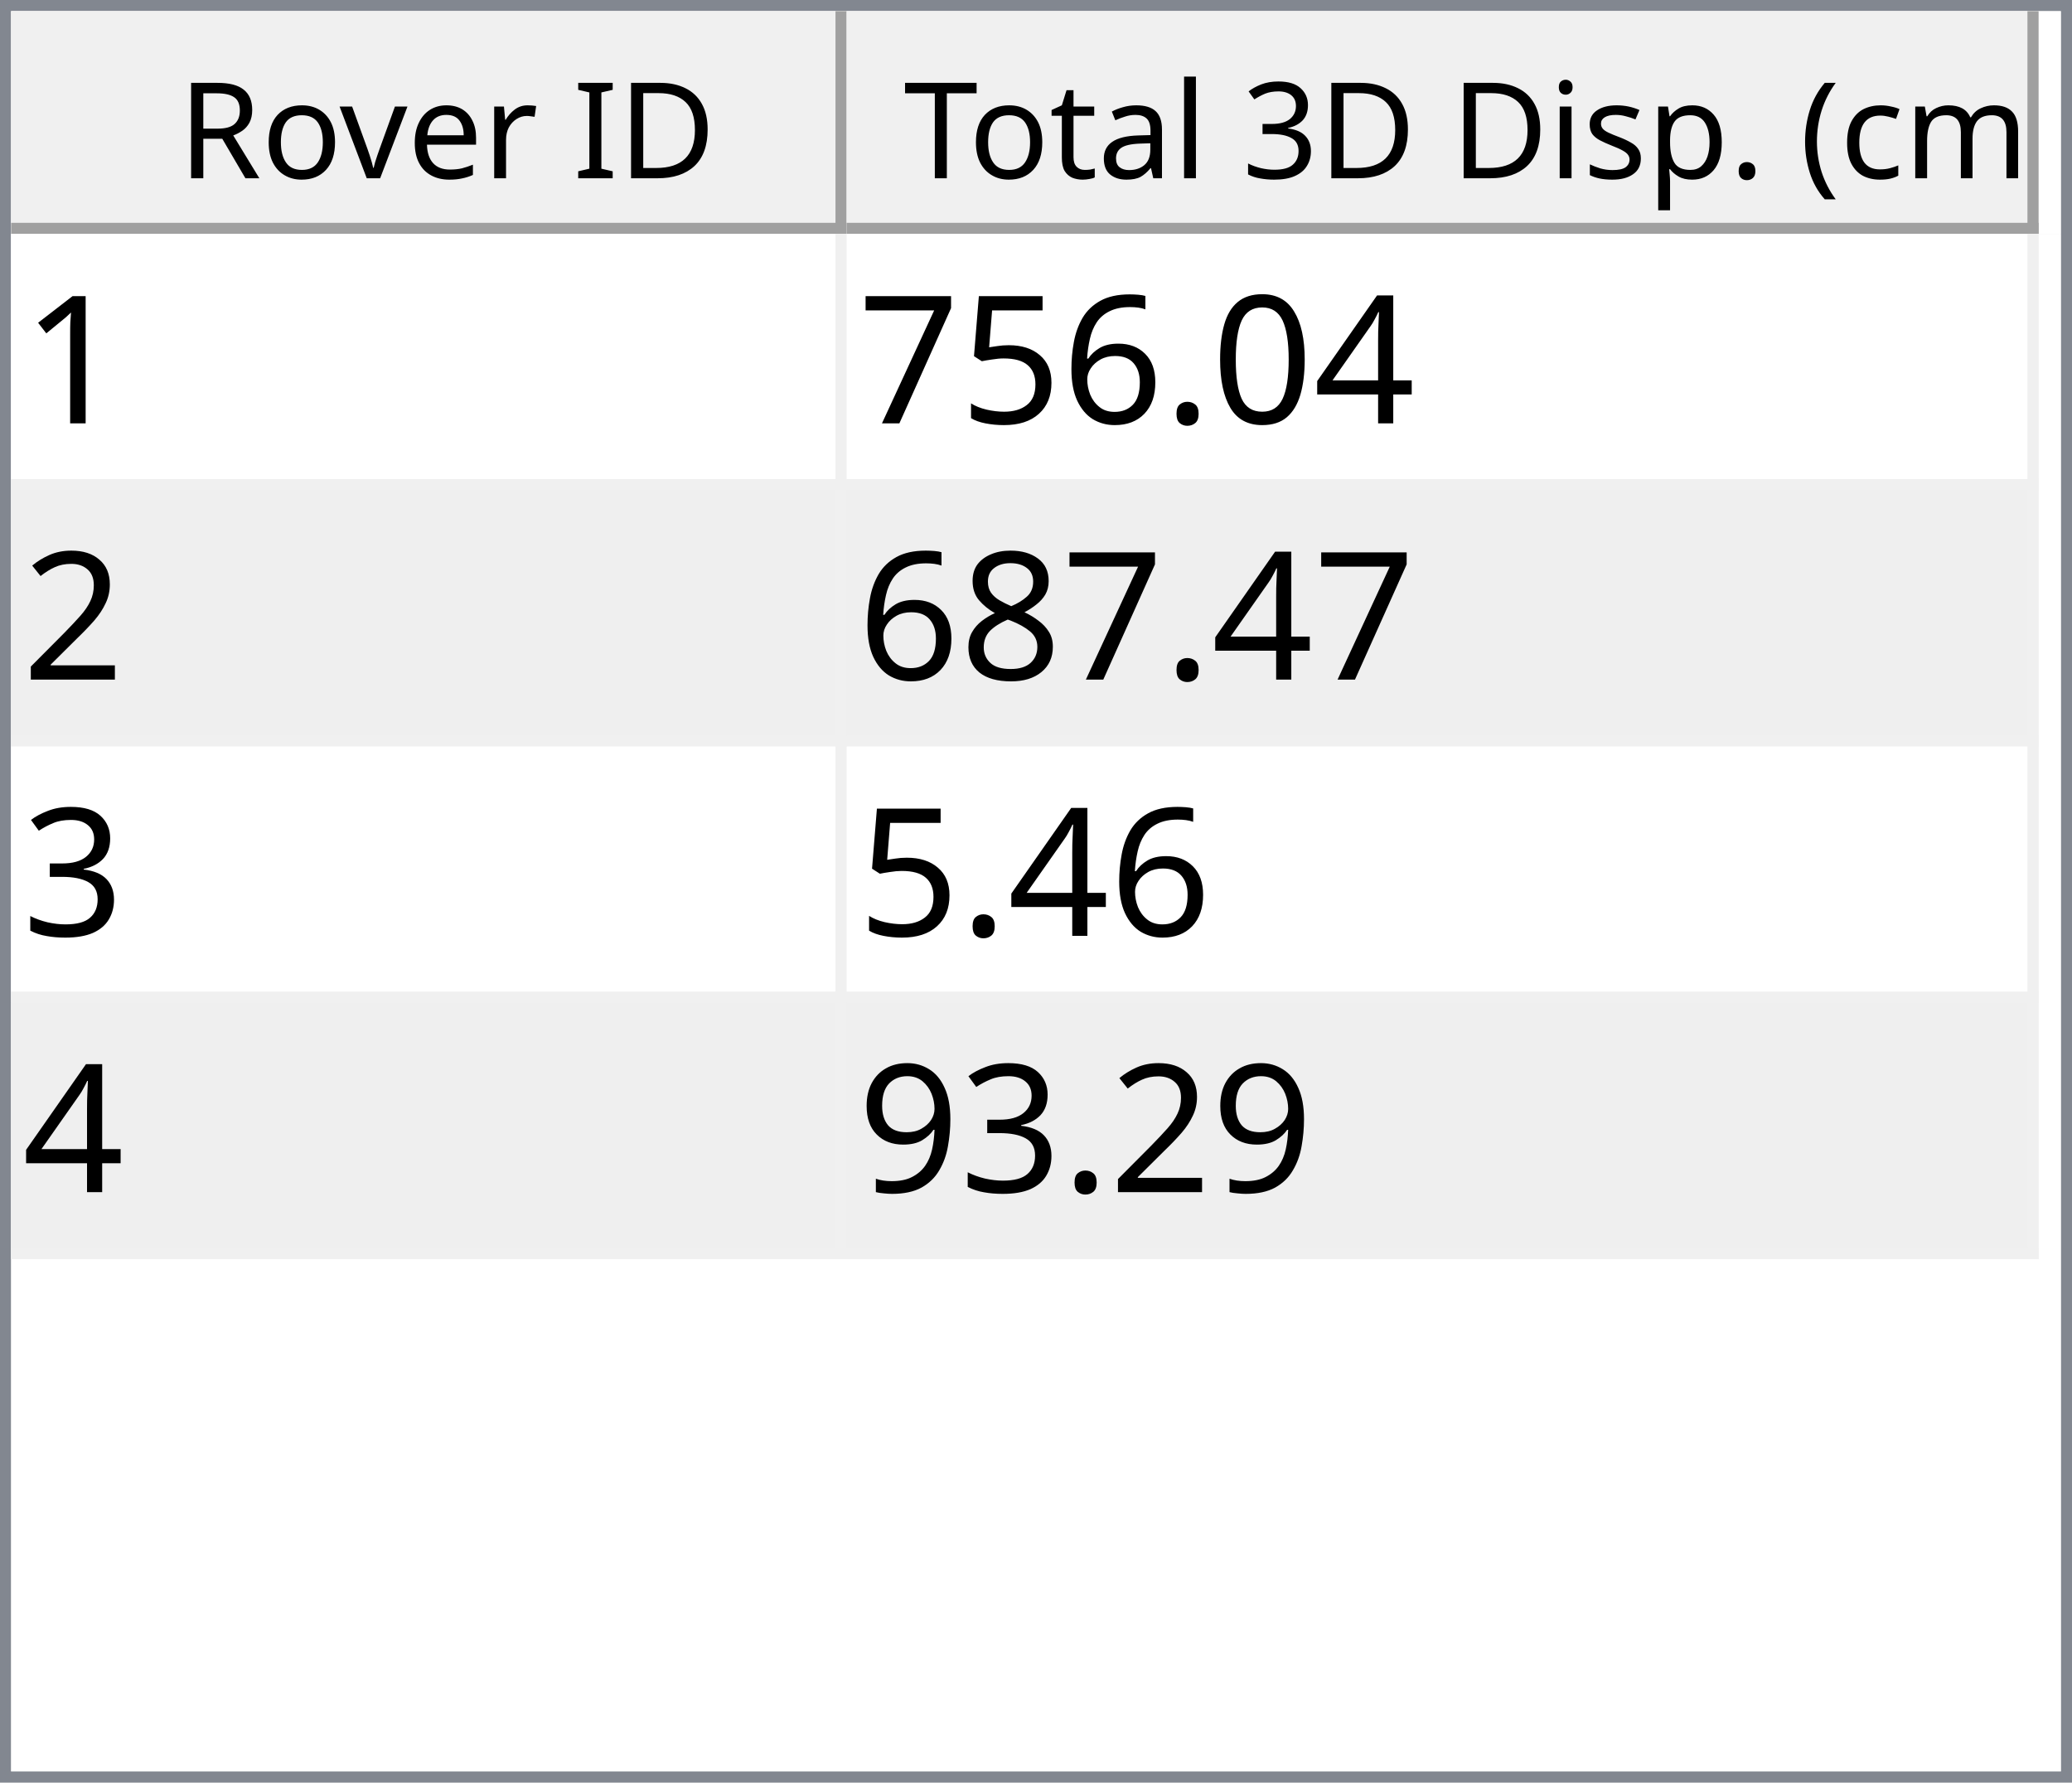
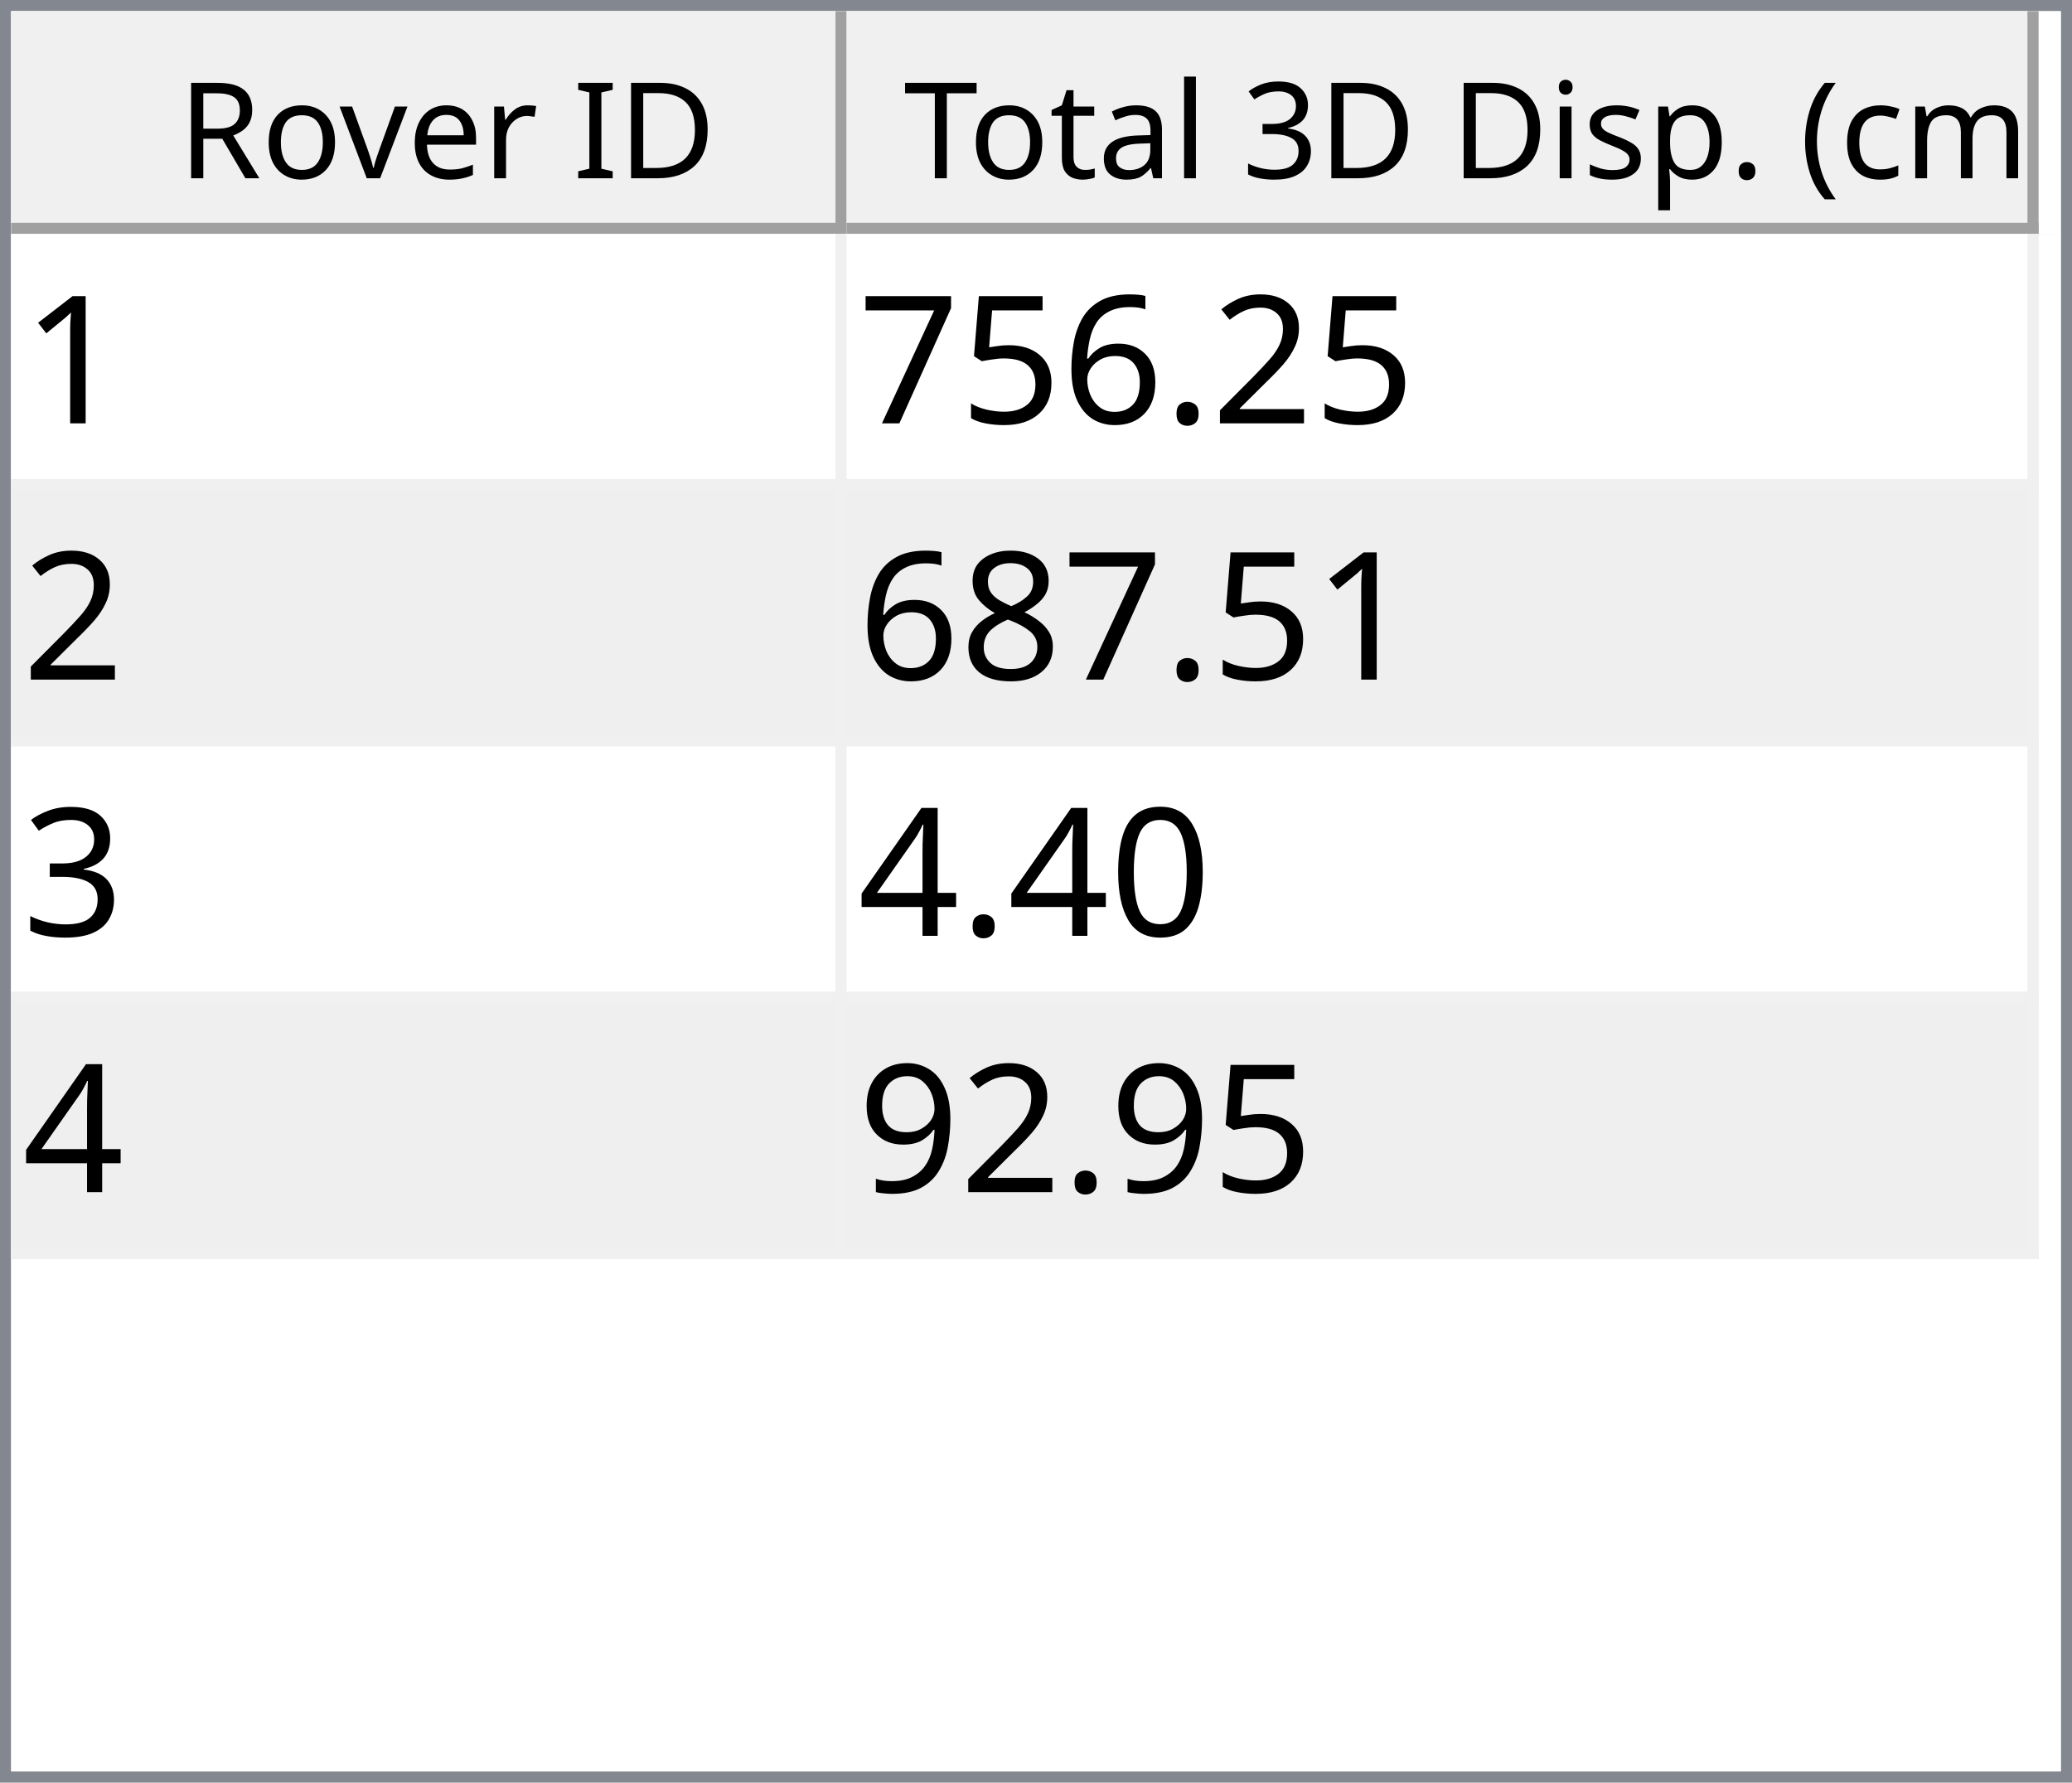
<svg xmlns="http://www.w3.org/2000/svg" style="fill-opacity:1; color-rendering:auto; color-interpolation:auto; text-rendering:auto; stroke:black; stroke-linecap:square; stroke-miterlimit:10; shape-rendering:auto; stroke-opacity:1; fill:black; stroke-dasharray:none; font-weight:normal; stroke-width:1; font-family:'Dialog'; font-style:normal; stroke-linejoin:miter; font-size:12px; stroke-dashoffset:0; image-rendering:auto;" width="186" height="160">
  <defs id="genericDefs" />
  <g>
    <defs id="defs1">
      <clipPath clipPathUnits="userSpaceOnUse" id="clipPath1">
        <path d="M0 0 L186 0 L186 160 L0 160 L0 0 Z" />
      </clipPath>
      <clipPath clipPathUnits="userSpaceOnUse" id="clipPath2">
        <path d="M0 0 L0 160 L186 160 L186 0 Z" />
      </clipPath>
      <clipPath clipPathUnits="userSpaceOnUse" id="clipPath3">
        <path d="M0 0 L0 20 L184 20 L184 0 Z" />
      </clipPath>
      <clipPath clipPathUnits="userSpaceOnUse" id="clipPath4">
        <path d="M0 0 L0 20 L75 20 L75 0 Z" />
      </clipPath>
      <clipPath clipPathUnits="userSpaceOnUse" id="clipPath5">
        <path d="M1 1 L1 19 L74 19 L74 1 Z" />
      </clipPath>
      <clipPath clipPathUnits="userSpaceOnUse" id="clipPath6">
        <path d="M0 0 L0 18 L73 18 L73 0 Z" />
      </clipPath>
      <clipPath clipPathUnits="userSpaceOnUse" id="clipPath7">
        <path d="M-0.5 -0.5 L-0.5 19.5 L74.5 19.5 L74.5 -0.5 Z" />
      </clipPath>
      <clipPath clipPathUnits="userSpaceOnUse" id="clipPath8">
        <path d="M0 0 L0 20 L107 20 L107 0 Z" />
      </clipPath>
      <clipPath clipPathUnits="userSpaceOnUse" id="clipPath9">
        <path d="M1 1 L1 19 L106 19 L106 1 Z" />
      </clipPath>
      <clipPath clipPathUnits="userSpaceOnUse" id="clipPath10">
        <path d="M0 0 L0 18 L105 18 L105 0 Z" />
      </clipPath>
      <clipPath clipPathUnits="userSpaceOnUse" id="clipPath11">
        <path d="M-0.5 -0.5 L-0.5 19.5 L106.5 19.5 L106.5 -0.5 Z" />
      </clipPath>
      <clipPath clipPathUnits="userSpaceOnUse" id="clipPath12">
        <path d="M0 0 L0 138 L184 138 L184 0 Z" />
      </clipPath>
      <clipPath clipPathUnits="userSpaceOnUse" id="clipPath13">
        <path d="M0 0 L0 92 L182 92 L182 0 Z" />
      </clipPath>
      <clipPath clipPathUnits="userSpaceOnUse" id="clipPath14">
        <path d="M-0.5 -0.5 L-0.5 91.5 L181.5 91.5 L181.5 -0.5 Z" />
      </clipPath>
      <clipPath clipPathUnits="userSpaceOnUse" id="clipPath15">
        <path d="M0 0 L0 22 L74 22 L74 0 Z" />
      </clipPath>
      <clipPath clipPathUnits="userSpaceOnUse" id="clipPath16">
        <path d="M0 0 L0 22 L106 22 L106 0 Z" />
      </clipPath>
      <font horiz-adv-x="64.551" id="font1">
        <font-face ascent="107.91" descent="25.098" units-per-em="100" style="font-style:normal; font-family:Segoe UI; font-weight:normal;" />
        <missing-glyph horiz-adv-x="64.551" d="M8.109 0 L8.109 68.266 L56.453 68.266 L56.453 0 L8.109 0 ZM15.328 7.234 L49.219 7.234 L49.219 61.031 L15.328 61.031 L15.328 7.234 Z" />
        <glyph unicode="D" horiz-adv-x="70.117" d="M9.188 0 L9.188 70.016 L28.516 70.016 Q65.531 70.016 65.531 35.891 Q65.531 19.672 55.25 9.836 Q44.969 0 27.734 0 L9.188 0 ZM17.391 62.594 L17.391 7.422 L27.828 7.422 Q41.609 7.422 49.273 14.797 Q56.938 22.172 56.938 35.688 Q56.938 62.594 28.328 62.594 L17.391 62.594 Z" />
        <glyph unicode="I" horiz-adv-x="26.611" d="M17.391 0 L9.188 0 L9.188 70.016 L17.391 70.016 L17.391 0 Z" />
        <glyph unicode=" " horiz-adv-x="27.393" d="" />
        <glyph unicode="r" horiz-adv-x="34.766" d="M34.188 41.891 Q32.078 43.5 28.125 43.5 Q23 43.5 19.555 38.672 Q16.109 33.844 16.109 25.484 L16.109 0 L8.109 0 L8.109 50 L16.109 50 L16.109 39.703 L16.312 39.703 Q18.016 44.969 21.531 47.922 Q25.047 50.875 29.391 50.875 Q32.516 50.875 34.188 50.203 L34.188 41.891 Z" />
        <glyph unicode="e" horiz-adv-x="52.295" d="M48.297 23 L12.984 23 Q13.188 14.656 17.484 10.109 Q21.781 5.562 29.297 5.562 Q37.75 5.562 44.828 11.141 L44.828 3.609 Q38.234 -1.172 27.391 -1.172 Q16.797 -1.172 10.742 5.641 Q4.688 12.453 4.688 24.812 Q4.688 36.469 11.305 43.82 Q17.922 51.172 27.734 51.172 Q37.547 51.172 42.922 44.828 Q48.297 38.484 48.297 27.203 L48.297 23 ZM40.094 29.781 Q40.047 36.719 36.75 40.578 Q33.453 44.438 27.594 44.438 Q21.922 44.438 17.969 40.383 Q14.016 36.328 13.094 29.781 L40.094 29.781 Z" />
        <glyph unicode="v" horiz-adv-x="47.9" d="M47.406 50 L27.484 0 L19.625 0 L0.688 50 L9.469 50 L22.172 13.672 Q23.578 9.672 23.922 6.688 L24.125 6.688 Q24.609 10.453 25.688 13.484 L38.969 50 L47.406 50 Z" />
        <glyph unicode="o" horiz-adv-x="58.594" d="M29 -1.172 Q17.922 -1.172 11.305 5.836 Q4.688 12.844 4.688 24.422 Q4.688 37.016 11.57 44.094 Q18.453 51.172 30.172 51.172 Q41.359 51.172 47.633 44.289 Q53.906 37.406 53.906 25.203 Q53.906 13.234 47.141 6.031 Q40.375 -1.172 29 -1.172 ZM29.594 44.438 Q21.875 44.438 17.383 39.188 Q12.891 33.938 12.891 24.703 Q12.891 15.828 17.43 10.695 Q21.969 5.562 29.594 5.562 Q37.359 5.562 41.531 10.594 Q45.703 15.625 45.703 24.906 Q45.703 34.281 41.531 39.359 Q37.359 44.438 29.594 44.438 Z" />
        <glyph unicode="R" horiz-adv-x="59.814" d="M59.375 0 L49.609 0 L37.891 19.625 Q36.281 22.359 34.766 24.289 Q33.25 26.219 31.664 27.438 Q30.078 28.656 28.25 29.219 Q26.422 29.781 24.125 29.781 L17.391 29.781 L17.391 0 L9.188 0 L9.188 70.016 L30.078 70.016 Q34.672 70.016 38.555 68.867 Q42.438 67.719 45.289 65.375 Q48.141 63.031 49.758 59.547 Q51.375 56.062 51.375 51.375 Q51.375 47.703 50.273 44.656 Q49.172 41.609 47.148 39.211 Q45.125 36.812 42.266 35.133 Q39.406 33.453 35.844 32.516 L35.844 32.328 Q37.594 31.547 38.891 30.547 Q40.188 29.547 41.359 28.18 Q42.531 26.812 43.68 25.078 Q44.828 23.344 46.234 21.047 L59.375 0 ZM17.391 62.594 L17.391 37.203 L28.516 37.203 Q31.594 37.203 34.203 38.133 Q36.812 39.062 38.719 40.797 Q40.625 42.531 41.703 45.047 Q42.781 47.562 42.781 50.688 Q42.781 56.297 39.141 59.445 Q35.5 62.594 28.609 62.594 L17.391 62.594 Z" />
        <glyph unicode=")" horiz-adv-x="30.176" d="M8.297 -15.922 L1.172 -15.922 Q16.406 2.344 16.406 26.812 Q16.406 51.469 1.078 70.016 L8.297 70.016 Q23.531 52.156 23.531 26.703 Q23.531 1.375 8.297 -15.922 Z" />
        <glyph unicode="m" horiz-adv-x="86.133" d="M79.109 0 L71.094 0 L71.094 28.719 Q71.094 37.016 68.531 40.727 Q65.969 44.438 59.906 44.438 Q54.781 44.438 51.195 39.75 Q47.609 35.062 47.609 28.516 L47.609 0 L39.594 0 L39.594 29.688 Q39.594 44.438 28.219 44.438 Q22.953 44.438 19.531 40.016 Q16.109 35.594 16.109 28.516 L16.109 0 L8.109 0 L8.109 50 L16.109 50 L16.109 42.094 L16.312 42.094 Q21.625 51.172 31.844 51.172 Q36.969 51.172 40.773 48.312 Q44.578 45.453 46 40.828 Q51.562 51.172 62.594 51.172 Q79.109 51.172 79.109 30.812 L79.109 0 Z" />
        <glyph unicode="c" horiz-adv-x="46.191" d="M42.188 2.297 Q36.422 -1.172 28.516 -1.172 Q17.828 -1.172 11.258 5.789 Q4.688 12.75 4.688 23.828 Q4.688 36.188 11.766 43.68 Q18.844 51.172 30.672 51.172 Q37.25 51.172 42.281 48.734 L42.281 40.531 Q36.719 44.438 30.375 44.438 Q22.703 44.438 17.797 38.945 Q12.891 33.453 12.891 24.516 Q12.891 15.719 17.508 10.641 Q22.125 5.562 29.891 5.562 Q36.422 5.562 42.188 9.906 L42.188 2.297 Z" />
        <glyph unicode="(" horiz-adv-x="30.176" d="M29.109 -15.922 L21.969 -15.922 Q6.844 1.375 6.844 26.703 Q6.844 52.156 21.969 70.016 L29.203 70.016 Q13.875 51.469 13.875 26.812 Q13.875 2.344 29.109 -15.922 Z" />
        <glyph unicode="." horiz-adv-x="21.68" d="M10.891 -1.078 Q8.641 -1.078 7.055 0.539 Q5.469 2.156 5.469 4.391 Q5.469 6.641 7.055 8.273 Q8.641 9.906 10.891 9.906 Q13.188 9.906 14.797 8.273 Q16.406 6.641 16.406 4.391 Q16.406 2.156 14.797 0.539 Q13.188 -1.078 10.891 -1.078 Z" />
        <glyph unicode="p" horiz-adv-x="58.789" d="M16.312 7.234 L16.109 7.234 L16.109 -23 L8.109 -23 L8.109 50 L16.109 50 L16.109 41.219 L16.312 41.219 Q22.219 51.172 33.594 51.172 Q43.266 51.172 48.688 44.461 Q54.109 37.75 54.109 26.469 Q54.109 13.922 48 6.375 Q41.891 -1.172 31.297 -1.172 Q21.578 -1.172 16.312 7.234 ZM16.109 27.391 L16.109 20.406 Q16.109 14.203 20.141 9.883 Q24.172 5.562 30.375 5.562 Q37.641 5.562 41.773 11.133 Q45.906 16.703 45.906 26.609 Q45.906 34.969 42.047 39.703 Q38.188 44.438 31.594 44.438 Q24.609 44.438 20.359 39.578 Q16.109 34.719 16.109 27.391 Z" />
        <glyph unicode="s" horiz-adv-x="42.432" d="M5.078 1.812 L5.078 10.406 Q11.625 5.562 19.484 5.562 Q30.031 5.562 30.031 12.594 Q30.031 14.594 29.125 15.992 Q28.219 17.391 26.68 18.461 Q25.141 19.531 23.07 20.383 Q21 21.234 18.609 22.172 Q15.281 23.484 12.766 24.828 Q10.25 26.172 8.57 27.859 Q6.891 29.547 6.031 31.695 Q5.172 33.844 5.172 36.719 Q5.172 40.234 6.789 42.945 Q8.406 45.656 11.086 47.484 Q13.766 49.312 17.211 50.242 Q20.656 51.172 24.312 51.172 Q30.812 51.172 35.938 48.922 L35.938 40.828 Q30.422 44.438 23.25 44.438 Q21 44.438 19.195 43.922 Q17.391 43.406 16.094 42.477 Q14.797 41.547 14.086 40.258 Q13.375 38.969 13.375 37.406 Q13.375 35.453 14.086 34.133 Q14.797 32.812 16.164 31.789 Q17.531 30.766 19.484 29.938 Q21.438 29.109 23.922 28.125 Q27.25 26.859 29.883 25.516 Q32.516 24.172 34.375 22.484 Q36.234 20.797 37.234 18.602 Q38.234 16.406 38.234 13.375 Q38.234 9.672 36.602 6.938 Q34.969 4.203 32.234 2.398 Q29.5 0.594 25.93 -0.289 Q22.359 -1.172 18.453 -1.172 Q10.75 -1.172 5.078 1.812 Z" />
        <glyph unicode="i" horiz-adv-x="24.219" d="M12.203 62.703 Q10.062 62.703 8.547 64.164 Q7.031 65.625 7.031 67.875 Q7.031 70.125 8.547 71.609 Q10.062 73.094 12.203 73.094 Q14.406 73.094 15.945 71.609 Q17.484 70.125 17.484 67.875 Q17.484 65.719 15.945 64.211 Q14.406 62.703 12.203 62.703 ZM16.109 0 L8.109 0 L8.109 50 L16.109 50 L16.109 0 Z" />
        <glyph unicode="3" horiz-adv-x="53.906" d="M46.531 19.828 Q46.531 15.094 44.75 11.211 Q42.969 7.328 39.719 4.57 Q36.469 1.812 31.93 0.297 Q27.391 -1.219 21.922 -1.219 Q11.922 -1.219 6 2.594 L6 11.188 Q13.094 5.609 22.219 5.609 Q25.875 5.609 28.828 6.539 Q31.781 7.469 33.906 9.227 Q36.031 10.984 37.18 13.477 Q38.328 15.969 38.328 19.094 Q38.328 32.812 18.797 32.812 L12.984 32.812 L12.984 39.594 L18.5 39.594 Q35.797 39.594 35.797 52.484 Q35.797 64.406 22.609 64.406 Q15.188 64.406 8.688 59.422 L8.688 67.188 Q15.375 71.188 24.609 71.188 Q29 71.188 32.57 69.969 Q36.141 68.75 38.68 66.555 Q41.219 64.359 42.609 61.281 Q44 58.203 44 54.5 Q44 40.672 30.031 36.719 L30.031 36.531 Q33.594 36.141 36.625 34.797 Q39.656 33.453 41.852 31.305 Q44.047 29.156 45.289 26.25 Q46.531 23.344 46.531 19.828 Z" />
        <glyph unicode="l" horiz-adv-x="24.219" d="M16.109 0 L8.109 0 L8.109 74.031 L16.109 74.031 L16.109 0 Z" />
        <glyph unicode="a" horiz-adv-x="50.879" d="M43.891 0 L35.891 0 L35.891 7.812 L35.688 7.812 Q30.469 -1.172 20.312 -1.172 Q12.844 -1.172 8.617 2.781 Q4.391 6.734 4.391 13.281 Q4.391 27.297 20.906 29.594 L35.891 31.688 Q35.891 44.438 25.594 44.438 Q16.547 44.438 9.281 38.281 L9.281 46.484 Q16.656 51.172 26.266 51.172 Q43.891 51.172 43.891 32.516 L43.891 0 ZM35.891 25.297 L23.828 23.641 Q18.266 22.859 15.43 20.875 Q12.594 18.891 12.594 13.875 Q12.594 10.203 15.211 7.883 Q17.828 5.562 22.172 5.562 Q28.125 5.562 32.008 9.742 Q35.891 13.922 35.891 20.312 L35.891 25.297 Z" />
        <glyph unicode="t" horiz-adv-x="33.887" d="M31.297 0.484 Q28.469 -1.078 23.828 -1.078 Q10.688 -1.078 10.688 13.578 L10.688 43.172 L2.094 43.172 L2.094 50 L10.688 50 L10.688 62.203 L18.703 64.797 L18.703 50 L31.297 50 L31.297 43.172 L18.703 43.172 L18.703 14.984 Q18.703 9.969 20.414 7.82 Q22.125 5.672 26.078 5.672 Q29.109 5.672 31.297 7.328 L31.297 0.484 Z" />
        <glyph unicode="T" horiz-adv-x="52.393" d="M50.594 62.594 L30.375 62.594 L30.375 0 L22.172 0 L22.172 62.594 L2 62.594 L2 70.016 L50.594 70.016 L50.594 62.594 Z" />
      </font>
      <font horiz-adv-x="75.0" id="font2">
        <font-face ascent="100.537" descent="21.973" units-per-em="100" style="font-style:normal; font-family:sans-serif; font-weight:normal;" />
        <missing-glyph horiz-adv-x="75.0" d="M12.5 0 L12.5 62.5 L62.5 62.5 L62.5 0 L12.5 0 ZM14.062 1.562 L60.938 1.562 L60.938 60.938 L14.062 60.938 L14.062 1.562 Z" />
        <glyph unicode="1" horiz-adv-x="55.615" d="M37.25 0 L28.469 0 L28.469 56 Q25.297 52.984 20.141 49.953 Q14.984 46.922 10.891 45.406 L10.891 53.906 Q18.266 57.375 23.781 62.305 Q29.297 67.234 31.594 71.875 L37.25 71.875 L37.25 0 Z" />
-         <glyph unicode="4" horiz-adv-x="55.615" d="M32.328 0 L32.328 17.141 L1.266 17.141 L1.266 25.203 L33.938 71.578 L41.109 71.578 L41.109 25.203 L50.781 25.203 L50.781 17.141 L41.109 17.141 L41.109 0 L32.328 0 ZM32.328 25.203 L32.328 57.469 L9.906 25.203 L32.328 25.203 Z" />
-         <glyph unicode="0" horiz-adv-x="55.615" d="M4.156 35.297 Q4.156 48 6.766 55.742 Q9.375 63.484 14.523 67.68 Q19.672 71.875 27.484 71.875 Q33.25 71.875 37.594 69.555 Q41.938 67.234 44.773 62.867 Q47.609 58.5 49.219 52.227 Q50.828 45.953 50.828 35.297 Q50.828 22.703 48.242 14.969 Q45.656 7.234 40.508 3.008 Q35.359 -1.219 27.484 -1.219 Q17.141 -1.219 11.234 6.203 Q4.156 15.141 4.156 35.297 ZM13.188 35.297 Q13.188 17.672 17.312 11.836 Q21.438 6 27.484 6 Q33.547 6 37.672 11.859 Q41.797 17.719 41.797 35.297 Q41.797 52.984 37.672 58.789 Q33.547 64.594 27.391 64.594 Q21.344 64.594 17.719 59.469 Q13.188 52.938 13.188 35.297 Z" />
+         <glyph unicode="2" horiz-adv-x="55.615" d="M50.344 8.453 L50.344 0 L3.031 0 Q2.938 3.172 4.047 6.109 Q5.859 10.938 9.836 15.625 Q13.812 20.312 21.344 26.469 Q33.016 36.031 37.117 41.625 Q41.219 47.219 41.219 52.203 Q41.219 57.422 37.477 61.008 Q33.734 64.594 27.734 64.594 Q21.391 64.594 17.578 60.789 Q13.766 56.984 13.719 50.25 L4.688 51.172 Q5.609 61.281 11.664 66.578 Q17.719 71.875 27.938 71.875 Q38.234 71.875 44.242 66.164 Q50.25 60.453 50.25 52 Q50.25 47.703 48.492 43.555 Q46.734 39.406 42.656 34.812 Q38.578 30.219 29.109 22.219 Q21.188 15.578 18.945 13.211 Q16.703 10.844 15.234 8.453 L50.344 8.453 Z" />
        <glyph unicode="." horiz-adv-x="27.783" d="M9.078 0 L9.078 10.016 L19.094 10.016 L19.094 0 L9.078 0 Z" />
        <glyph unicode="6" horiz-adv-x="55.615" d="M49.75 54.047 L41.016 53.375 Q39.844 58.547 37.703 60.891 Q34.125 64.656 28.906 64.656 Q24.703 64.656 21.531 62.312 Q17.391 59.281 14.992 53.469 Q12.594 47.656 12.5 36.922 Q15.672 41.75 20.266 44.094 Q24.859 46.438 29.891 46.438 Q38.672 46.438 44.852 39.969 Q51.031 33.5 51.031 23.25 Q51.031 16.5 48.125 10.719 Q45.219 4.938 40.141 1.859 Q35.062 -1.219 28.609 -1.219 Q17.625 -1.219 10.695 6.859 Q3.766 14.938 3.766 33.5 Q3.766 54.25 11.422 63.672 Q18.109 71.875 29.438 71.875 Q37.891 71.875 43.289 67.141 Q48.688 62.406 49.75 54.047 ZM13.875 23.188 Q13.875 18.656 15.797 14.508 Q17.719 10.359 21.188 8.18 Q24.656 6 28.469 6 Q34.031 6 38.039 10.492 Q42.047 14.984 42.047 22.703 Q42.047 30.125 38.086 34.398 Q34.125 38.672 28.125 38.672 Q22.172 38.672 18.023 34.398 Q13.875 30.125 13.875 23.188 Z" />
        <glyph unicode="5" horiz-adv-x="55.615" d="M4.156 18.75 L13.375 19.531 Q14.406 12.797 18.141 9.398 Q21.875 6 27.156 6 Q33.5 6 37.891 10.789 Q42.281 15.578 42.281 23.484 Q42.281 31 38.062 35.352 Q33.844 39.703 27 39.703 Q22.75 39.703 19.336 37.773 Q15.922 35.844 13.969 32.766 L5.719 33.844 L12.641 70.609 L48.25 70.609 L48.25 62.203 L19.672 62.203 L15.828 42.969 Q22.266 47.469 29.344 47.469 Q38.719 47.469 45.164 40.969 Q51.609 34.469 51.609 24.266 Q51.609 14.547 45.953 7.469 Q39.062 -1.219 27.156 -1.219 Q17.391 -1.219 11.211 4.25 Q5.031 9.719 4.156 18.75 Z" />
        <glyph unicode="7" horiz-adv-x="55.615" d="M4.734 62.203 L4.734 70.656 L51.078 70.656 L51.078 63.812 Q44.234 56.547 37.523 44.484 Q30.812 32.422 27.156 19.672 Q24.516 10.688 23.781 0 L14.75 0 Q14.891 8.453 18.062 20.414 Q21.234 32.375 27.172 43.484 Q33.109 54.594 39.797 62.203 L4.734 62.203 Z" />
-         <glyph unicode="2" horiz-adv-x="55.615" d="M50.344 8.453 L50.344 0 L3.031 0 Q2.938 3.172 4.047 6.109 Q5.859 10.938 9.836 15.625 Q13.812 20.312 21.344 26.469 Q33.016 36.031 37.117 41.625 Q41.219 47.219 41.219 52.203 Q41.219 57.422 37.477 61.008 Q33.734 64.594 27.734 64.594 Q21.391 64.594 17.578 60.789 Q13.766 56.984 13.719 50.25 L4.688 51.172 Q5.609 61.281 11.664 66.578 Q17.719 71.875 27.938 71.875 Q38.234 71.875 44.242 66.164 Q50.25 60.453 50.25 52 Q50.25 47.703 48.492 43.555 Q46.734 39.406 42.656 34.812 Q38.578 30.219 29.109 22.219 Q21.188 15.578 18.945 13.211 Q16.703 10.844 15.234 8.453 L50.344 8.453 Z" />
        <glyph unicode="8" horiz-adv-x="55.615" d="M17.672 38.812 Q12.203 40.828 9.57 44.539 Q6.938 48.25 6.938 53.422 Q6.938 61.234 12.555 66.555 Q18.172 71.875 27.484 71.875 Q36.859 71.875 42.578 66.43 Q48.297 60.984 48.297 53.172 Q48.297 48.188 45.68 44.508 Q43.062 40.828 37.75 38.812 Q44.344 36.672 47.781 31.883 Q51.219 27.094 51.219 20.453 Q51.219 11.281 44.727 5.031 Q38.234 -1.219 27.641 -1.219 Q17.047 -1.219 10.547 5.055 Q4.047 11.328 4.047 20.703 Q4.047 27.688 7.594 32.398 Q11.141 37.109 17.672 38.812 ZM15.922 53.719 Q15.922 48.641 19.195 45.414 Q22.469 42.188 27.688 42.188 Q32.766 42.188 36.016 45.383 Q39.266 48.578 39.266 53.219 Q39.266 58.062 35.914 61.359 Q32.562 64.656 27.594 64.656 Q22.562 64.656 19.242 61.43 Q15.922 58.203 15.922 53.719 ZM13.094 20.656 Q13.094 16.891 14.875 13.375 Q16.656 9.859 20.172 7.93 Q23.688 6 27.734 6 Q34.031 6 38.133 10.055 Q42.234 14.109 42.234 20.359 Q42.234 26.703 38.016 30.859 Q33.797 35.016 27.438 35.016 Q21.234 35.016 17.164 30.914 Q13.094 26.812 13.094 20.656 Z" />
        <glyph unicode="3" horiz-adv-x="55.615" d="M4.203 18.891 L12.984 20.062 Q14.5 12.594 18.141 9.297 Q21.781 6 27 6 Q33.203 6 37.477 10.297 Q41.75 14.594 41.75 20.953 Q41.75 27 37.797 30.93 Q33.844 34.859 27.734 34.859 Q25.25 34.859 21.531 33.891 L22.516 41.609 Q23.391 41.5 23.922 41.5 Q29.547 41.5 34.039 44.43 Q38.531 47.359 38.531 53.469 Q38.531 58.297 35.258 61.477 Q31.984 64.656 26.812 64.656 Q21.688 64.656 18.266 61.43 Q14.844 58.203 13.875 51.766 L5.078 53.328 Q6.688 62.156 12.398 67.016 Q18.109 71.875 26.609 71.875 Q32.469 71.875 37.398 69.359 Q42.328 66.844 44.945 62.5 Q47.562 58.156 47.562 53.266 Q47.562 48.641 45.07 44.828 Q42.578 41.016 37.703 38.766 Q44.047 37.312 47.562 32.695 Q51.078 28.078 51.078 21.141 Q51.078 11.766 44.242 5.25 Q37.406 -1.266 26.953 -1.266 Q17.531 -1.266 11.305 4.352 Q5.078 9.969 4.203 18.891 Z" />
+         <glyph unicode="0" horiz-adv-x="55.615" d="M4.156 35.297 Q4.156 48 6.766 55.742 Q9.375 63.484 14.523 67.68 Q19.672 71.875 27.484 71.875 Q33.25 71.875 37.594 69.555 Q41.938 67.234 44.773 62.867 Q47.609 58.5 49.219 52.227 Q50.828 45.953 50.828 35.297 Q50.828 22.703 48.242 14.969 Q45.656 7.234 40.508 3.008 Q35.359 -1.219 27.484 -1.219 Q17.141 -1.219 11.234 6.203 Q4.156 15.141 4.156 35.297 ZM13.188 35.297 Q13.188 17.672 17.312 11.836 Q21.438 6 27.484 6 Q33.547 6 37.672 11.859 Q41.797 17.719 41.797 35.297 Q41.797 52.984 37.672 58.789 Q33.547 64.594 27.391 64.594 Q21.344 64.594 17.719 59.469 Q13.188 52.938 13.188 35.297 Z" />
+         <glyph unicode="4" horiz-adv-x="55.615" d="M32.328 0 L32.328 17.141 L1.266 17.141 L1.266 25.203 L33.938 71.578 L41.109 71.578 L41.109 25.203 L50.781 25.203 L50.781 17.141 L41.109 17.141 L41.109 0 L32.328 0 ZM32.328 25.203 L32.328 57.469 L9.906 25.203 L32.328 25.203 Z" />
        <glyph unicode="9" horiz-adv-x="55.615" d="M5.469 16.547 L13.922 17.328 Q14.984 11.375 18.016 8.688 Q21.047 6 25.781 6 Q29.828 6 32.883 7.859 Q35.938 9.719 37.891 12.82 Q39.844 15.922 41.164 21.195 Q42.484 26.469 42.484 31.938 Q42.484 32.516 42.438 33.688 Q39.797 29.5 35.234 26.883 Q30.672 24.266 25.344 24.266 Q16.453 24.266 10.305 30.711 Q4.156 37.156 4.156 47.703 Q4.156 58.594 10.578 65.234 Q17 71.875 26.656 71.875 Q33.641 71.875 39.43 68.117 Q45.219 64.359 48.219 57.398 Q51.219 50.438 51.219 37.25 Q51.219 23.531 48.242 15.406 Q45.266 7.281 39.383 3.031 Q33.5 -1.219 25.594 -1.219 Q17.188 -1.219 11.867 3.445 Q6.547 8.109 5.469 16.547 ZM41.453 48.141 Q41.453 55.719 37.43 60.156 Q33.406 64.594 27.734 64.594 Q21.875 64.594 17.531 59.812 Q13.188 55.031 13.188 47.406 Q13.188 40.578 17.312 36.305 Q21.438 32.031 27.484 32.031 Q33.594 32.031 37.523 36.305 Q41.453 40.578 41.453 48.141 Z" />
      </font>
    </defs>
    <g style="fill:white; stroke:white;">
      <rect x="0" y="0" width="186" style="clip-path:url(#clipPath1); stroke:none;" height="160" />
    </g>
    <g style="fill:white; text-rendering:optimizeSpeed; color-rendering:optimizeSpeed; image-rendering:optimizeSpeed; shape-rendering:crispEdges; stroke:white; color-interpolation:sRGB;">
      <rect x="0" width="186" height="160" y="0" style="stroke:none;" />
      <path style="stroke:none;" d="M0 160 L186 160 L186 0 L0 0 Z" />
    </g>
    <g style="fill:rgb(240,240,240); font-family:'Segoe UI'; stroke:rgb(240,240,240);">
      <rect x="0" y="0" width="186" style="clip-path:url(#clipPath2); stroke:none;" height="160" />
    </g>
    <g style="fill:rgb(130,135,144); font-family:'Segoe UI'; stroke:rgb(130,135,144);">
      <path d="M0 0 L186 0 L186 160 L0 160 L0 0 ZM1 1 L185 1 L185 159 L1 159 L1 1 Z" style="fill-rule:evenodd; clip-path:url(#clipPath2); stroke:none;" />
    </g>
    <g style="fill:white; font-family:'Segoe UI'; stroke:white;" transform="translate(1,1)">
      <rect x="0" y="0" width="184" style="clip-path:url(#clipPath3); stroke:none;" height="20" />
    </g>
    <g style="fill:rgb(240,240,240); font-family:'Segoe UI'; stroke:rgb(240,240,240);" transform="translate(1,1)">
      <rect x="0" y="0" width="75" style="clip-path:url(#clipPath4); stroke:none;" height="20" />
    </g>
    <g style="font-family:'Segoe UI';" transform="translate(2,2)">
      <text x="14" xml:space="preserve" y="14" style="clip-path:url(#clipPath6); stroke:none;">Rover ID</text>
    </g>
    <g style="fill:rgb(160,160,160); font-family:'Segoe UI'; stroke:rgb(160,160,160); stroke-linejoin:bevel;" transform="translate(1.5,1.5)">
      <line x1="74" x2="74" y1="0" style="fill:none; clip-path:url(#clipPath7);" y2="19" />
    </g>
    <g style="fill:rgb(160,160,160); font-family:'Segoe UI'; stroke:rgb(160,160,160); stroke-linejoin:bevel;" transform="matrix(1,0,0,1,1,1) translate(0.5,0.5)">
      <line x1="0" x2="74" y1="19" style="fill:none; clip-path:url(#clipPath7);" y2="19" />
    </g>
    <g style="fill:rgb(240,240,240); font-family:'Segoe UI'; stroke:rgb(240,240,240);" transform="translate(76,1)">
      <rect x="0" y="0" width="107" style="clip-path:url(#clipPath8); stroke:none;" height="20" />
    </g>
    <g style="font-family:'Segoe UI';" transform="translate(77,2)">
      <text x="1" xml:space="preserve" y="14" style="clip-path:url(#clipPath10); stroke:none;"> Total 3D Disp. (cm)</text>
    </g>
    <g style="fill:rgb(160,160,160); font-family:'Segoe UI'; stroke:rgb(160,160,160); stroke-linejoin:bevel;" transform="translate(76.5,1.5)">
      <line x1="106" x2="106" y1="0" style="fill:none; clip-path:url(#clipPath11);" y2="19" />
    </g>
    <g style="fill:rgb(160,160,160); font-family:'Segoe UI'; stroke:rgb(160,160,160); stroke-linejoin:bevel;" transform="matrix(1,0,0,1,76,1) translate(0.5,0.5)">
      <line x1="0" x2="106" y1="19" style="fill:none; clip-path:url(#clipPath11);" y2="19" />
    </g>
    <g style="fill:white; font-family:'Segoe UI'; stroke:white;" transform="translate(1,21)">
      <rect x="0" y="0" width="184" style="clip-path:url(#clipPath12); stroke:none;" height="138" />
    </g>
    <g style="fill:rgb(240,240,240); font-size:16px; font-family:sans-serif; stroke:rgb(240,240,240);" transform="translate(1,21)">
      <rect x="0" y="0" width="182" style="clip-path:url(#clipPath13); stroke:none;" height="92" />
      <line transform="translate(0.5,0.5)" x1="0" x2="181" y1="22" style="clip-path:url(#clipPath14); fill:none; stroke-linejoin:bevel;" y2="22" />
    </g>
    <g transform="matrix(1,0,0,1,1,21) translate(0.5,0.5)" style="fill:rgb(240,240,240); font-size:16px; font-family:sans-serif; stroke:rgb(240,240,240); stroke-linejoin:bevel;">
      <line x1="0" x2="181" y1="45" style="fill:none; clip-path:url(#clipPath14);" y2="45" />
    </g>
    <g transform="matrix(1,0,0,1,1,21) translate(0.5,0.5)" style="fill:rgb(240,240,240); font-size:16px; font-family:sans-serif; stroke:rgb(240,240,240); stroke-linejoin:bevel;">
      <line x1="0" x2="181" y1="68" style="fill:none; clip-path:url(#clipPath14);" y2="68" />
    </g>
    <g transform="matrix(1,0,0,1,1,21) translate(0.5,0.5)" style="fill:rgb(240,240,240); font-size:16px; font-family:sans-serif; stroke:rgb(240,240,240); stroke-linejoin:bevel;">
      <line x1="0" x2="181" y1="91" style="fill:none; clip-path:url(#clipPath14);" y2="91" />
    </g>
    <g transform="matrix(1,0,0,1,1,21) translate(0.5,0.5)" style="fill:rgb(240,240,240); font-size:16px; font-family:sans-serif; stroke:rgb(240,240,240); stroke-linejoin:bevel;">
      <line x1="74" x2="74" y1="0" style="fill:none; clip-path:url(#clipPath14);" y2="91" />
    </g>
    <g transform="matrix(1,0,0,1,1,21) translate(0.5,0.5)" style="fill:rgb(240,240,240); font-size:16px; font-family:sans-serif; stroke:rgb(240,240,240); stroke-linejoin:bevel;">
      <line x1="181" x2="181" y1="0" style="fill:none; clip-path:url(#clipPath14);" y2="91" />
    </g>
    <g style="fill:white; font-size:16px; font-family:sans-serif; stroke:white;" transform="matrix(1,0,0,1,1,21)">
      <rect x="0" y="0" width="74" style="clip-path:url(#clipPath15); stroke:none;" height="22" />
      <text x="1" y="17" style="fill:black; clip-path:url(#clipPath15); stroke:none;" xml:space="preserve">1</text>
    </g>
    <g style="fill:white; font-size:16px; font-family:sans-serif; stroke:white;" transform="matrix(1,0,0,1,1,21) translate(75,0)">
      <rect x="0" y="0" width="106" style="clip-path:url(#clipPath16); stroke:none;" height="22" />
-       <text x="1" y="17" style="fill:black; clip-path:url(#clipPath16); stroke:none;" xml:space="preserve">756.04</text>
+       <text x="1" y="17" style="fill:black; clip-path:url(#clipPath16); stroke:none;" xml:space="preserve">756.25</text>
    </g>
    <g style="fill:rgb(239,239,239); font-size:16px; font-family:sans-serif; stroke:rgb(239,239,239);" transform="matrix(1,0,0,1,1,21) translate(0,23)">
      <rect x="0" y="0" width="74" style="clip-path:url(#clipPath15); stroke:none;" height="22" />
      <text x="1" y="17" style="fill:black; clip-path:url(#clipPath15); stroke:none;" xml:space="preserve">2</text>
    </g>
    <g style="fill:rgb(239,239,239); font-size:16px; font-family:sans-serif; stroke:rgb(239,239,239);" transform="matrix(1,0,0,1,1,21) translate(75,23)">
      <rect x="0" y="0" width="106" style="clip-path:url(#clipPath16); stroke:none;" height="22" />
-       <text x="1" y="17" style="fill:black; clip-path:url(#clipPath16); stroke:none;" xml:space="preserve">687.47</text>
+       <text x="1" y="17" style="fill:black; clip-path:url(#clipPath16); stroke:none;" xml:space="preserve">687.51</text>
    </g>
    <g style="fill:white; font-size:16px; font-family:sans-serif; stroke:white;" transform="matrix(1,0,0,1,1,21) translate(0,46)">
      <rect x="0" y="0" width="74" style="clip-path:url(#clipPath15); stroke:none;" height="22" />
      <text x="1" y="17" style="fill:black; clip-path:url(#clipPath15); stroke:none;" xml:space="preserve">3</text>
    </g>
    <g style="fill:white; font-size:16px; font-family:sans-serif; stroke:white;" transform="matrix(1,0,0,1,1,21) translate(75,46)">
      <rect x="0" y="0" width="106" style="clip-path:url(#clipPath16); stroke:none;" height="22" />
-       <text x="1" y="17" style="fill:black; clip-path:url(#clipPath16); stroke:none;" xml:space="preserve">5.46</text>
+       <text x="1" y="17" style="fill:black; clip-path:url(#clipPath16); stroke:none;" xml:space="preserve">4.40</text>
    </g>
    <g style="fill:rgb(239,239,239); font-size:16px; font-family:sans-serif; stroke:rgb(239,239,239);" transform="matrix(1,0,0,1,1,21) translate(0,69)">
      <rect x="0" y="0" width="74" style="clip-path:url(#clipPath15); stroke:none;" height="22" />
      <text x="1" y="17" style="fill:black; clip-path:url(#clipPath15); stroke:none;" xml:space="preserve">4</text>
    </g>
    <g style="fill:rgb(239,239,239); font-size:16px; font-family:sans-serif; stroke:rgb(239,239,239);" transform="matrix(1,0,0,1,1,21) translate(75,69)">
      <rect x="0" y="0" width="106" style="clip-path:url(#clipPath16); stroke:none;" height="22" />
-       <text x="1" y="17" style="fill:black; clip-path:url(#clipPath16); stroke:none;" xml:space="preserve">93.29</text>
+       <text x="1" y="17" style="fill:black; clip-path:url(#clipPath16); stroke:none;" xml:space="preserve">92.95</text>
    </g>
  </g>
</svg>
